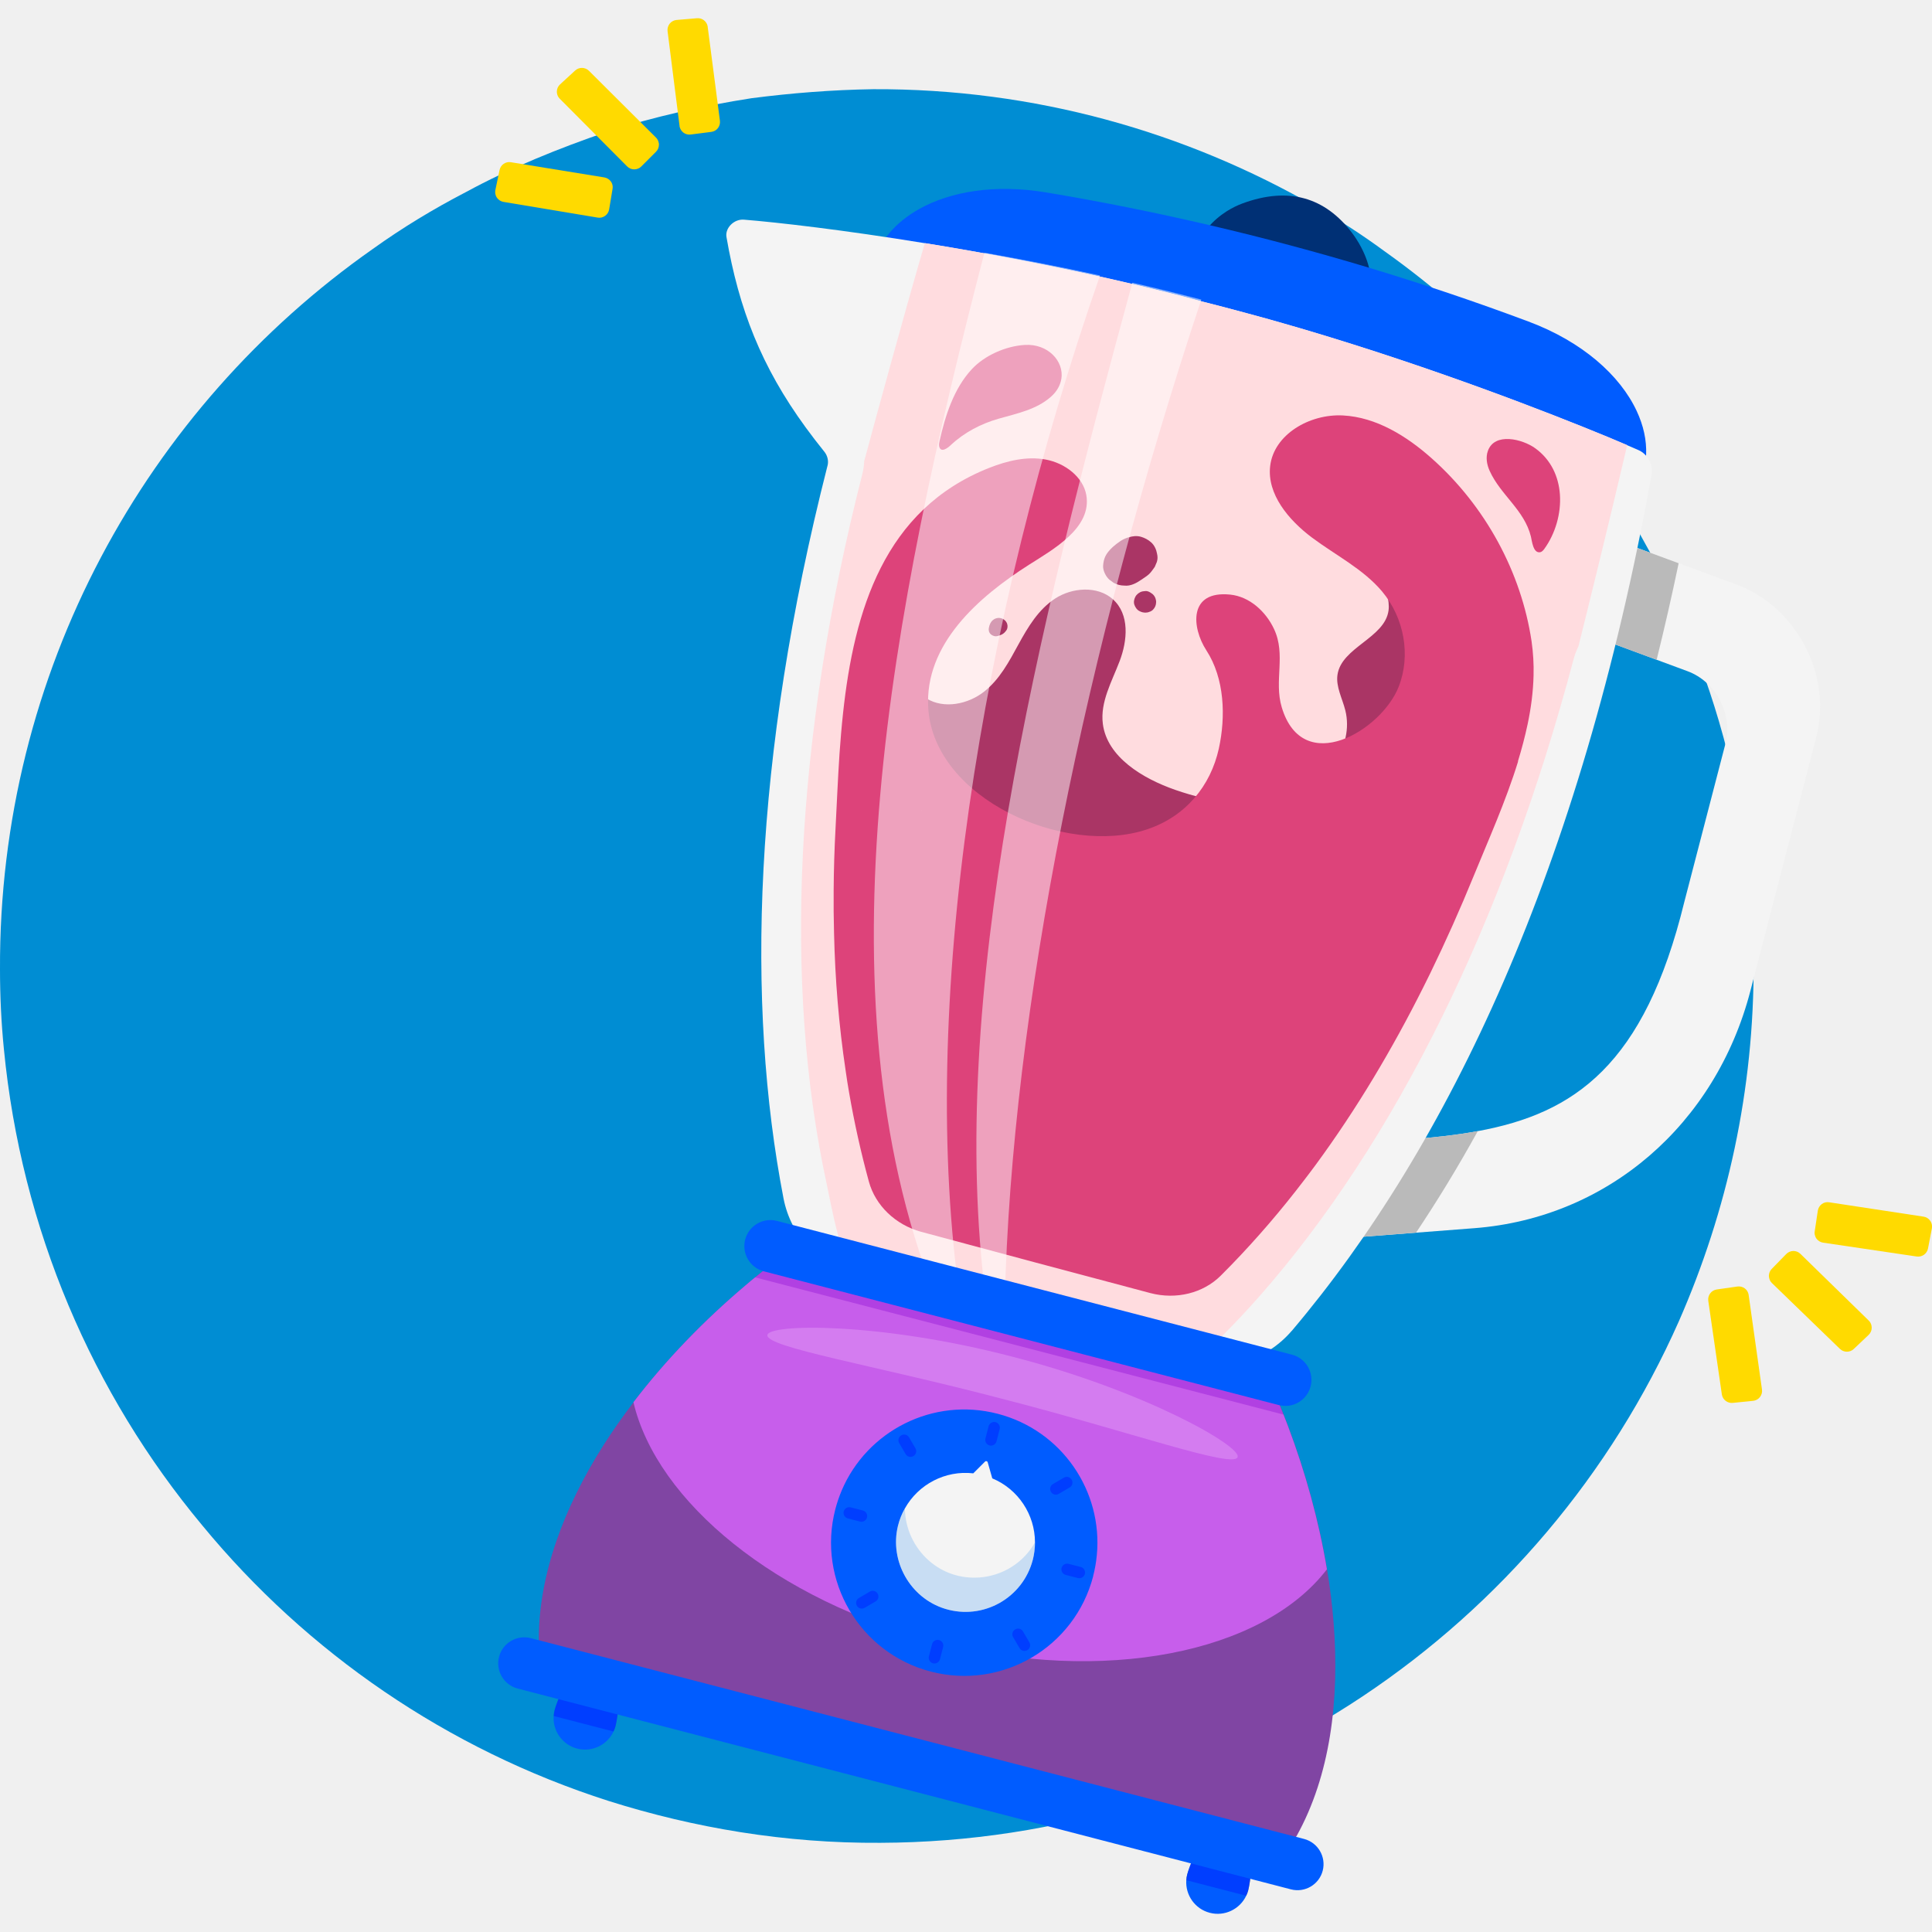
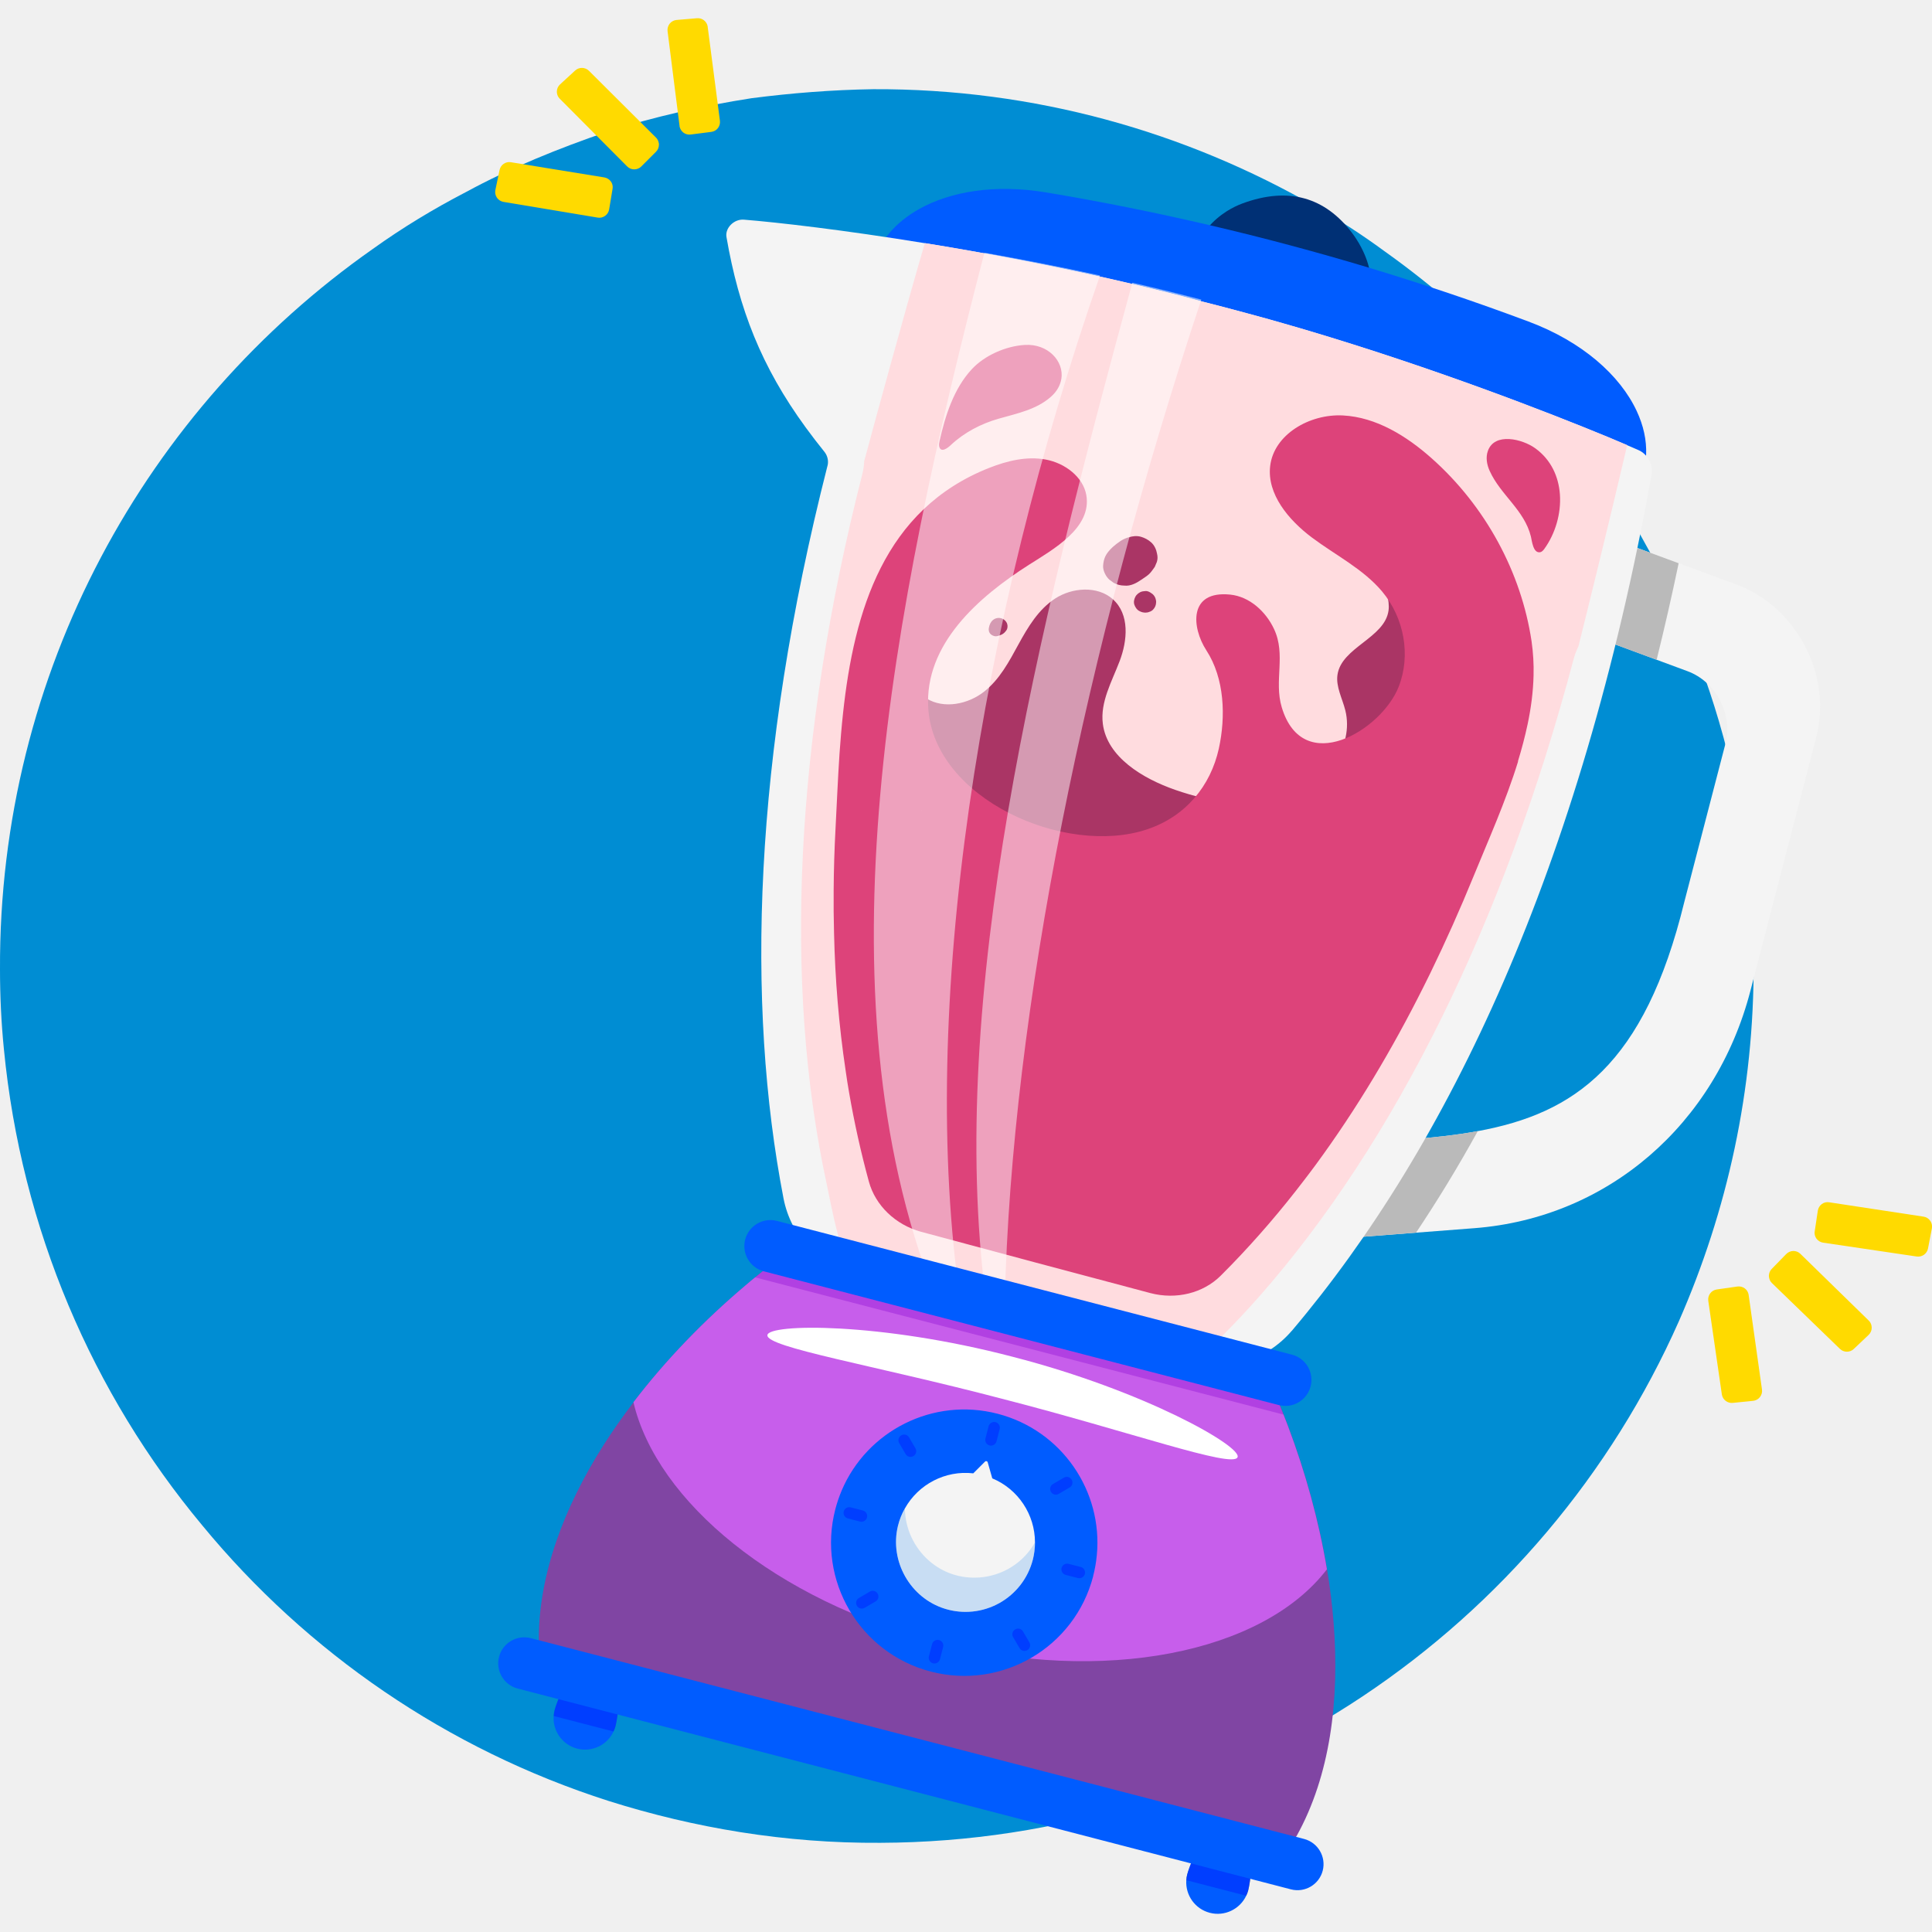
<svg xmlns="http://www.w3.org/2000/svg" viewBox="0 0 300 300">
  <defs>
-     <style>
-       .cls-1 {
-         fill: #61a9f2;
-         opacity: .3;
-       }
- 
-       .cls-2 {
-         fill: #dd437a;
-       }
- 
-       .cls-3 {
-         fill: #bababa;
-       }
- 
-       .cls-4, .cls-5, .cls-6 {
-         fill: #fff;
-       }
- 
-       .cls-7 {
-         fill: #ffdcdf;
-       }
- 
-       .cls-5, .cls-6, .cls-8 {
-         opacity: .5;
-       }
- 
-       .cls-9 {
-         fill: #8045a3;
-       }
- 
-       .cls-10 {
-         fill: #005cff;
-       }
- 
-       .cls-11 {
-         fill: #008dd3;
-       }
- 
-       .cls-12 {
-         isolation: isolate;
-       }
- 
-       .cls-13 {
-         fill: #c75eeb;
-       }
- 
-       .cls-14 {
-         fill: #003075;
-       }
- 
-       .cls-15 {
-         fill: #aa3565;
-       }
- 
-       .cls-6, .cls-8 {
-         mix-blend-mode: soft-light;
-       }
- 
-       .cls-16 {
-         fill: #f4f4f4;
-       }
- 
-       .cls-17 {
-         fill: #ffda00;
-         fill-rule: evenodd;
-       }
-     </style>
+     <style>.cls-5,.cls-6{fill:#fff}.cls-5,.cls-6,.cls-8{opacity:.5}.cls-10{fill:#005cff}.cls-15{fill:#aa3565}.cls-6,.cls-8{mix-blend-mode:soft-light}.cls-16{fill:#f4f4f4}</style>
  </defs>
-   <g class="cls-12">
+   <g style="isolation:isolate">
    <g id="Camada_1" data-name="Camada 1">
-       <g id="Camada_10" data-name="Camada 10">
-         <path class="cls-11" d="M272.3,149.45c.1,19.8-4.1,38.6-11.6,55.7-21.1,47.6-68.6,80.8-124,81-14.7.1-28.9-2.3-42.2-6.5-25-8-46.8-23-63.1-42.8C14.4,216.45,3.3,190.85.6,162.85.2,158.85,0,154.65,0,150.55-.2,104.35,22.7,63.35,57.9,38.65c4.6-3.3,9.4-6.2,14.4-8.8,7-3.8,14.4-6.8,22-9.4,7.2-2.3,14.7-4,22.4-5.2,6.2-.8,12.5-1.3,18.9-1.4,25-.1,48.5,6.6,68.8,18.3,3.7,2.1,7.1,4.3,10.5,6.8,16.2,11.5,29.8,26.5,39.7,43.9,1.1,2,2.2,3.9,3.2,6,.8,1.8,1.7,3.5,2.5,5.3,2.6,5.8,4.8,11.7,6.6,17.8,2,6.8,3.5,13.9,4.3,21h0c.7,5.4,1.1,10.9,1.1,16.5Z" />
-       </g>
-       <g>
-         <g>
-           <path class="cls-17" d="M109.89,4.17l1.9,14.58c.05.41-.06.82-.31,1.14-.25.33-.62.54-1.03.59l-3.21.41c-.41.05-.82-.06-1.14-.31-.3-.24-.51-.58-.58-.96,0-.02,0-.05,0-.07l-1.86-14.71c-.05-.42.07-.84.33-1.17.27-.33.65-.53,1.07-.57l3.17-.27c.8-.07,1.52.49,1.66,1.28,0,.02,0,.04,0,.06Z" />
-           <path class="cls-17" d="M102.3,22.2c.02.09.02.17.02.26,0,.41-.16.81-.45,1.1l-2.29,2.29c-.29.29-.68.45-1.1.45-.41,0-.81-.16-1.1-.46l-10.46-10.51c-.23-.23-.38-.52-.43-.83-.02-.1-.02-.2-.02-.3,0-.42.19-.82.5-1.1l2.34-2.15c.61-.56,1.55-.54,2.14.04l10.41,10.37c.23.23.38.52.43.83Z" />
-           <path class="cls-17" d="M95.12,28.8c.03.17.03.34,0,.51l-.53,3.2c-.07.41-.29.77-.63,1.01-.33.24-.75.34-1.15.27l-14.63-2.44c-.41-.07-.78-.3-1.02-.65-.13-.19-.21-.39-.25-.61-.03-.19-.03-.39.01-.58l.65-3.11c.17-.81.95-1.35,1.76-1.21l14.51,2.36c.41.07.77.29,1.01.62.14.19.23.41.27.64Z" />
-         </g>
-         <g>
-           <path class="cls-17" d="M267.37,216.54l-2.11-14.55c-.06-.41.05-.82.29-1.15.25-.33.61-.55,1.02-.61l3.21-.46c.41-.06.82.05,1.15.29.31.23.52.57.59.95,0,.02,0,.05.01.07l2.07,14.69c.06.42-.06.84-.32,1.17-.26.33-.64.54-1.06.58l-3.16.32c-.8.08-1.53-.47-1.68-1.25,0-.02,0-.04-.01-.06Z" />
-           <path class="cls-17" d="M274.7,198.4c-.02-.09-.03-.17-.03-.26,0-.41.15-.81.44-1.1l2.26-2.32c.29-.29.68-.46,1.09-.47.41,0,.81.15,1.1.44l10.61,10.36c.23.22.38.51.44.82.02.1.03.2.03.3,0,.42-.18.82-.48,1.11l-2.31,2.19c-.6.57-1.55.56-2.14-.01l-10.56-10.22c-.23-.22-.39-.51-.44-.83Z" />
-           <path class="cls-17" d="M281.79,191.7c-.03-.17-.04-.34,0-.51l.48-3.2c.06-.41.28-.77.61-1.02.33-.25.75-.35,1.15-.28l14.66,2.23c.42.06.79.29,1.03.64.13.18.22.39.26.61.04.19.04.39,0,.58l-.6,3.12c-.16.81-.93,1.36-1.75,1.24l-14.54-2.15c-.41-.06-.77-.28-1.02-.61-.14-.19-.23-.41-.28-.64Z" />
-         </g>
-         <g>
-           <path class="cls-14" d="M212.13,47.81c-7.96-5.62-17.14-8.07-26.8-7.17.05-.53.14-1.03.26-1.51.75-2.89,2.82-5.01,4.92-6.34.83-.52,1.66-.92,2.42-1.2,7.22-2.66,12.83-.91,16.99,4.54.47.62.97,1.38,1.42,2.23,1.37,2.59,2.31,6.08.79,9.45Z" />
-           <path class="cls-10" d="M253.48,76.88c-37.13-17.05-77.65-27.89-118.25-31.63-.14-1.46-.02-2.88.32-4.2.92-3.53,3.46-6.51,7.15-8.58,4.91-2.76,11.83-3.9,19.68-2.6,8.54,1.42,17.06,3.13,25.51,5.11,8.29,1.93,16.53,4.14,24.69,6.59,8.34,2.52,16.59,5.3,24.74,8.35,8.37,3.12,14.24,8.36,16.82,13.89,2.11,4.5,2.03,9.18-.67,13.07Z" />
-         </g>
-         <g>
-           <path class="cls-16" d="M282.02,114.49l-10.21,39.34c-5.41,20.83-22.22,35.29-42.86,36.88l-9.07.7-10.57.81,3.82-14.85,5.55-.43c3.81-.29,7.4-.67,10.79-1.3,15-2.75,25.88-10.24,32.07-35.59l6.38-24.55c1.19-4.58-1.44-9.64-5.89-11.28l-4.78-1.77-12.7-4.69,7.37-13.53,8.75,3.23,8.97,3.31c9.34,3.45,14.89,14.07,12.38,23.72Z" />
-           <path class="cls-3" d="M218.68,176.94c3.81-.29,7.4-.67,10.79-1.3-3.08,5.58-6.28,10.83-9.59,15.77l-10.57.81,3.82-14.85,5.55-.43Z" />
-           <path class="cls-3" d="M257.24,102.45l-12.7-4.69,7.37-13.53,8.75,3.23c-1.07,5.13-2.21,10.12-3.42,14.99Z" />
-         </g>
-         <path class="cls-16" d="M200.59,206.64c-3.82,4.47-9.8,6.4-15.42,4.95l-52.48-13.63c-5.59-1.45-9.88-6.04-11.02-11.84-5.85-30.24-4.72-68.47,6.8-113.71l.02-.06c.02-.09.04-.19.06-.29.09-.68-.11-1.37-.54-1.91-1.02-1.27-1.99-2.52-2.89-3.76-6.92-9.48-10.38-18.43-12.31-29.56-.26-1.43,1.19-2.86,2.73-2.72,5.19.42,15.42,1.59,28.06,3.65,1.04.16,2.1.34,3.17.52,10.56,1.78,22.57,4.15,34.59,7.16.81.2,1.62.41,2.44.62.41.11.82.21,1.23.33.41.11.82.22,1.23.33l.43.11c1.14.29,2.28.58,3.42.88,2.32.61,4.63,1.24,6.92,1.87.11.04.21.06.31.09.66.19,1.31.37,1.97.56.38.11.76.21,1.14.33.38.11.75.22,1.14.33.38.11.75.22,1.13.33,19.87,5.9,37.54,12.76,46.96,16.65,1.11.46,2.11.89,2.98,1.26.67.28,1.25.54,1.76.76,1.42.61,2.31,2.27,2.04,3.81-11.03,61.14-31.57,104.26-55.86,132.94Z" />
-         <path class="cls-7" d="M245.08,100.41h0c-.31.63-.56,1.29-.74,1.97-10.78,40.71-27.67,74.95-48.85,98.99-1.22,1.39-6.57,7.35-10.32,10.21-1.38,1.04-51.87-13.47-51.87-13.47-2.47-.64-4.37-11.69-4.91-14.16-6.81-31.31-4.91-69.44,5.49-110.25.18-.68.28-1.38.31-2.08,1.55-5.77,6.18-22.8,9.42-33.87,1.04.16,2.1.34,3.17.52,10.56,1.78,22.57,4.15,34.59,7.16.81.2,1.62.41,2.44.62.41.11.82.21,1.23.33.41.11.82.22,1.23.33l.43.11c1.14.29,2.28.58,3.42.88,2.32.61,4.63,1.24,6.92,1.87.11.04.21.06.31.09.66.19,1.31.37,1.97.56.38.11.76.21,1.14.33.38.11.75.22,1.14.33.38.11.75.22,1.13.33,19.87,5.9,37.54,12.76,46.96,16.65,1.11.46,2.11.89,2.98,1.26-2.58,11.09-6.25,25.97-7.58,31.28Z" />
-         <path class="cls-15" d="M143.86,108.45c2.73,1.69,6.46.89,8.91-1.02,2.45-1.91,3.92-4.7,5.38-7.38,1.47-2.68,3.09-5.42,5.71-7.12,2.62-1.7,6.53-2.01,8.92.1,2.67,2.36,2.29,6.44,1.08,9.62-1.21,3.19-3.05,6.36-2.61,9.76.66,5.13,6.14,8.47,11.27,10.25,5.75,1.99,12.17,3.01,17.8,1.02,5.63-1.99,9.98-7.73,8.58-13.38-.46-1.84-1.48-3.65-1.22-5.5.6-4.29,7.35-5.71,7.93-10,.44-3.25-2.9-7.13-.56-9.49,1.07-1.08,2.95-1.13,4.39-.47,1.44.66,2.5,1.89,3.39,3.16,3.63,5.2,5.01,11.6,4.57,17.73-.44,6.13-2.61,12.01-5.57,17.41-2.54,4.63-5.78,9.05-10.33,11.96-4.98,3.19-11.14,4.31-17.17,4.92-13.16,1.33-27.14.36-38.86-5.89-11.72-6.25-20.55-18.7-19.1-31.21.24-2.05.9-4.28,2.77-5.29,3.31-1.78,4.31,1.17,3.71,3.33-.73,2.64-2.33,5.41,1.01,7.48Z" />
-         <path class="cls-2" d="M235.73,118.23c-1.92,6.23-4.66,12.31-6.93,17.87-2.05,5.03-4.28,10.02-6.68,14.96-.37.74-.73,1.47-1.1,2.22-4.81,9.6-10.34,18.91-16.71,27.58-.58.78-1.15,1.55-1.74,2.31-3.53,4.64-7.33,9.08-11.4,13.28-.53.55-1.08,1.1-1.62,1.64-2.73,2.72-6.92,3.75-10.92,2.7-9.23-2.44-26.22-6.98-35.61-9.52-3.99-1.09-7.09-4.09-8.1-7.79-1.25-4.57-2.27-9.18-3.07-13.81-.2-1.14-.38-2.29-.54-3.43-1.06-7.08-1.64-14.21-1.8-21.34-.06-2.23-.08-4.46-.06-6.68.02-3.2.12-6.39.29-9.57.2-3.7.35-7.62.62-11.63.15-2.08.32-4.19.55-6.3,1.71-15.84,6.35-31.65,22.75-38.09,2.75-1.08,5.77-1.82,8.73-1.27,2.96.55,5.79,2.68,6.29,5.51.9,5.11-5.17,8.45-8.89,10.82-7.85,5-16.29,12.35-15.65,22.3.9,14.06,21.26,23.05,33.98,18.79,5.98-1.99,9.86-6.74,11.14-12.54,1.09-4.98.9-10.89-1.94-15.26-2.29-3.54-2.8-9.32,3.71-8.65,3.03.31,5.54,2.66,6.79,5.32,1.91,4.02-.03,8.04,1.21,12.18,3.27,10.91,15.48,3.63,18.16-3.2,1.9-4.84.88-10.66-2.58-14.79-2.92-3.48-7.2-5.61-10.88-8.36-3.67-2.75-7.01-6.77-6.5-11.11.57-4.89,6.1-8.13,11.3-7.86,5.19.27,9.91,3.22,13.76,6.64,8.4,7.46,13.93,17.73,15.53,28.42.25,1.76.36,3.54.31,5.33-.06,2.51-.39,5.03-.92,7.55-.41,1.93-.92,3.86-1.51,5.78Z" />
-         <path class="cls-2" d="M242.22,76.75c-.2-2.74-1.37-5.36-3.81-7.13-2-1.46-6.36-2.53-7.38.42-.35.99-.16,2.11.29,3.09,1.7,3.75,5.38,6.05,6.4,10.19.16.64.33,2.61,1.42,2.43.3-.05.5-.3.67-.53,1.69-2.34,2.63-5.48,2.41-8.47Z" />
-         <path class="cls-2" d="M164.81,58.83c.43-2.75-2.09-5.48-5.66-5.27-2.99.17-6.29,1.65-8.25,3.77-2.81,3.03-4.13,7.25-5.01,11.17-.06.26-.11.53-.06.8.25,1.11,1.35.25,1.8-.18,2.07-1.95,4.69-3.33,7.49-4.12,2.86-.81,5.86-1.42,8.09-3.41.94-.84,1.44-1.8,1.59-2.75Z" />
-         <path class="cls-15" d="M179.67,86c-.11-.65-.41-1.34-.94-1.8-.44-.39-.96-.67-1.53-.84-.67-.2-1.34-.12-1.97.09.02,0,.04-.02.07-.03-1,.27-1.73.85-2.48,1.49-.28.24-.5.49-.73.77-.54.67-.75,1.35-.8,2.21-.04.69.43,1.65.97,2.12.22.16.44.33.67.49.51.28,1.07.43,1.65.43.97.12,1.91-.4,2.66-.92.38-.27.81-.52,1.15-.83.37-.33.62-.76.92-1.15.11-.26.22-.52.33-.78.13-.42.13-.83.03-1.25Z" />
-         <path class="cls-15" d="M179.53,93.5c0-.18-.04-.36-.09-.53-.08-.27-.23-.5-.44-.7-.06-.05-.13-.09-.19-.14-.28-.2-.58-.38-.95-.35-.16.02-.33.02-.49.06-.45.11-.86.43-1.07.82-.2.37-.3.85-.15,1.26.14.39.41.8.81.98.14.07.28.14.43.17.14.04.31.05.46.06.23,0,.44-.04.64-.13.21-.06.39-.17.55-.33.32-.33.48-.72.48-1.17Z" />
-         <path class="cls-15" d="M156.4,96.88c-.1-.27-.25-.49-.49-.66-.55-.4-1.26-.34-1.75.08-.37.32-.52.74-.61,1.2-.07.36.01.72.3.99.27.25.7.38,1.06.27.22-.07.44-.13.64-.23.33-.16.53-.39.73-.67.18-.24.22-.7.11-.98Z" />
-         <path class="cls-6" d="M143.06,125.84s-.07.06-.02.08c.05.01.07-.06.02-.08Z" />
-         <path class="cls-5" d="M149.15,202.26c-6.41-1.81-4.07-1.34-4.07-1.34-18.27-46.88-6.71-105.99,7.78-161.68,5.7,1.01,11.76,2.19,17.95,3.54-18.61,53.35-28.37,113.76-21.66,159.48Z" />
-         <path class="cls-6" d="M151.19,201.36c.01.15.03.29.05.45-.04-.05-.26-.31-.05-.45Z" />
-         <path class="cls-5" d="M153.07,201.6c-6.05-46.68,7.77-102.88,22.76-157.7,1.96.44,3.93.92,5.91,1.4,1.6.4,3.2.81,4.8,1.22-18.03,54.23-29.45,110.37-30.52,155.53-1.99-.59-2.71-.6-2.94-.45Z" />
-         <g>
-           <g>
-             <path class="cls-10" d="M193.83,293.51c-.08.3-.19.59-.32.86-.98,2.08-3.34,3.25-5.65,2.65-2.32-.6-3.81-2.77-3.65-5.06.01-.3.06-.61.14-.91.29-1.12,1.43-3.91,2.85-6.66,1.87-3.64,4.22-7.22,5.71-6.83,1.49.39,1.8,4.66,1.66,8.74-.1,3.09-.46,6.09-.75,7.21Z" />
-             <path class="cls-10" d="M95.59,268.01c-.08.3-.19.59-.32.86-.98,2.08-3.33,3.25-5.65,2.65-2.32-.6-3.81-2.77-3.65-5.06.01-.3.06-.61.14-.91.29-1.12,1.43-3.91,2.85-6.66,1.87-3.64,4.22-7.22,5.71-6.83,1.49.39,1.8,4.66,1.66,8.74-.1,3.09-.46,6.09-.75,7.21Z" />
-             <path class="cls-8" d="M96.34,260.8c-.1,3.09-.46,6.09-.75,7.21-.08.3-.19.59-.32.86l-9.29-2.41c.01-.3.06-.61.14-.91.29-1.12,1.43-3.91,2.85-6.66l7.37,1.91Z" />
-             <path class="cls-8" d="M193.83,293.51c-.08.3-.19.59-.32.86l-9.29-2.41c.01-.3.06-.61.14-.91.29-1.12,1.43-3.91,2.85-6.66l7.37,1.91c-.1,3.09-.46,6.09-.75,7.21Z" />
-           </g>
-           <path class="cls-9" d="M201.35,285.06c-1.25,2.26-3.89,3.37-6.39,2.72l-107.04-27.79c-2.5-.65-4.26-2.9-4.26-5.48.02-10.05,3.9-20.42,10.08-30.15,1.43-2.24,2.98-4.45,4.63-6.61,5.03-6.59,11.02-12.76,17.43-18.17,1.53-1.3,3.08-2.55,4.66-3.76l77.31,20.07c.79,1.82,1.54,3.67,2.24,5.55,2.71,7.18,4.8,14.73,6.05,22.24.46,2.73.79,5.44,1.01,8.14.99,12.24-.56,23.95-5.72,33.25Z" />
-           <path class="cls-13" d="M206.05,243.67c-9.9,12.96-34.58,18.05-60.63,11.29-24.9-6.46-43.42-21.78-47.06-37.22,5.03-6.59,11.02-12.76,17.43-18.17.48-.42.97-.82,1.46-1.22,1.05-.87,2.12-1.71,3.19-2.54l77.31,20.07c.54,1.25,1.06,2.51,1.55,3.77.24.59.46,1.18.69,1.78,2.71,7.18,4.8,14.73,6.05,22.24Z" />
-           <path class="cls-10" d="M200.46,293.38l-120.07-31.18c-2.16-.56-3.46-2.77-2.9-4.93h0c.56-2.16,2.77-3.46,4.93-2.9l120.07,31.18c2.16.56,3.46,2.77,2.9,4.93h0c-.56,2.16-2.77,3.46-4.93,2.9Z" />
-           <path class="cls-8" d="M199.31,219.66l-82.06-21.31c1.05-.87,2.12-1.71,3.19-2.54l77.31,20.07c.54,1.25,1.06,2.51,1.55,3.77Z" />
-           <path class="cls-10" d="M198.58,218.18l-79.97-20.77c-2.16-.56-3.46-2.77-2.9-4.93h0c.56-2.16,2.77-3.46,4.93-2.9l79.97,20.77c2.16.56,3.46,2.77,2.9,4.93h0c-.56,2.16-2.77,3.46-4.93,2.9Z" />
-           <g>
-             <path class="cls-10" d="M169.75,244.75c-2.87,11.05-14.16,17.69-25.22,14.81-11.05-2.87-17.69-14.16-14.82-25.21.26-1,.59-1.96.98-2.89,3.93-9.28,14.18-14.54,24.23-11.93,9.98,2.59,16.36,12.04,15.39,21.98-.1,1.07-.29,2.15-.57,3.23Z" />
-             <g>
-               <path class="cls-16" d="M160.37,242.21c-1.54,5.93-7.71,9.42-13.63,7.6-5.39-1.66-8.64-7.38-7.31-12.86.24-.99.61-1.91,1.09-2.74,2.09-3.73,6.27-5.93,10.61-5.43l1.83-1.83c.13-.13.36-.07.41.11l.71,2.5c4.04,1.68,6.63,5.64,6.63,9.93,0,.9-.11,1.83-.34,2.74Z" />
-               <path class="cls-1" d="M160.37,242.21c-1.54,5.93-7.71,9.42-13.63,7.6-5.39-1.66-8.64-7.38-7.31-12.86.24-.99.61-1.91,1.09-2.74,0,.04,0,.07,0,.11.02,1.51.37,3,1,4.36,1.27,2.76,3.68,4.94,6.6,5.83,3.43,1.05,7.22.32,10.01-1.95,1.06-.86,1.94-1.91,2.59-3.09,0,.9-.11,1.83-.34,2.74Z" />
-             </g>
-             <path class="cls-8" d="M153.66,224.45h0c-.47-.12-.76-.61-.64-1.08l.49-1.9c.12-.47.61-.76,1.08-.64h0c.47.12.76.61.64,1.08l-.49,1.9c-.12.47-.61.76-1.08.64Z" />
-             <path class="cls-8" d="M163.19,231.65h0c-.25-.42-.11-.97.32-1.21l1.69-.99c.42-.25.97-.11,1.21.32h0c.25.42.11.97-.32,1.21l-1.69.99c-.42.25-.97.11-1.21-.32Z" />
-             <path class="cls-8" d="M164.84,243.47h0c.12-.47.61-.76,1.08-.64l1.9.49c.47.12.76.61.64,1.08h0c-.12.47-.61.76-1.08.64l-1.9-.49c-.47-.12-.76-.61-.64-1.08Z" />
-             <path class="cls-8" d="M157.64,253.01h0c.42-.25.97-.11,1.21.32l.99,1.69c.25.42.11.97-.32,1.21h0c-.42.25-.97.11-1.21-.32l-.99-1.69c-.25-.42-.11-.97.32-1.21Z" />
-             <path class="cls-8" d="M145.81,254.66h0c.47.12.76.61.64,1.08l-.49,1.9c-.12.47-.61.76-1.08.64h0c-.47-.12-.76-.61-.64-1.08l.49-1.9c.12-.47.61-.76,1.08-.64Z" />
-             <path class="cls-8" d="M136.28,247.46h0c.25.42.11.97-.32,1.21l-1.69.99c-.42.25-.97.11-1.21-.32h0c-.25-.42-.11-.97.32-1.21l1.69-.99c.42-.25.97-.11,1.21.32Z" />
-             <path class="cls-8" d="M134.63,235.63h0c-.12.47-.61.76-1.08.64l-1.9-.49c-.47-.12-.76-.61-.64-1.08h0c.12-.47.61-.76,1.08-.64l1.9.49c.47.12.76.61.64,1.08Z" />
-             <path class="cls-8" d="M141.83,226.1h0c-.42.25-.97.11-1.21-.32l-.99-1.69c-.25-.42-.11-.97.32-1.21h0c.42-.25.97-.11,1.21.32l.99,1.69c.25.42.11.97-.32,1.21Z" />
-           </g>
-           <g class="cls-8">
-             <path class="cls-4" d="M192.16,226.29c-.79,1.73-16.67-3.98-36.6-9.1-19.9-5.22-36.55-7.96-36.4-9.86.1-1.81,17.52-2.04,38.09,3.35,20.59,5.3,35.7,13.98,34.91,15.6Z" />
-           </g>
-         </g>
-       </g>
+       <path id="Camada_10" fill="#008dd3" d="M272.3 149.45c.1 19.8-4.1 38.6-11.6 55.7-21.1 47.6-68.6 80.8-124 81-14.7.1-28.9-2.3-42.2-6.5-25-8-46.8-23-63.1-42.8-17-20.4-28.1-46-30.8-74-.4-4-.6-8.2-.6-12.3-.2-46.2 22.7-87.2 57.9-111.9 4.6-3.3 9.4-6.2 14.4-8.8 7-3.8 14.4-6.8 22-9.4 7.2-2.3 14.7-4 22.4-5.2 6.2-.8 12.5-1.3 18.9-1.4 25-.1 48.5 6.6 68.8 18.3 3.7 2.1 7.1 4.3 10.5 6.8 16.2 11.5 29.8 26.5 39.7 43.9 1.1 2 2.2 3.9 3.2 6 .8 1.8 1.7 3.5 2.5 5.3 2.6 5.8 4.8 11.7 6.6 17.8 2 6.8 3.5 13.9 4.3 21 .7 5.4 1.1 10.9 1.1 16.5z" data-name="Camada 10" />
+       <path fill="#ffda00" fill-rule="evenodd" d="M109.89 4.17l1.9 14.58c.05.41-.06.82-.31 1.14-.25.33-.62.54-1.03.59l-3.21.41c-.41.05-.82-.06-1.14-.31-.3-.24-.51-.58-.58-.96v-.07l-1.86-14.71c-.05-.42.07-.84.33-1.17.27-.33.65-.53 1.07-.57l3.17-.27c.8-.07 1.52.49 1.66 1.28v.06zM102.3 22.2c.02.09.02.17.02.26 0 .41-.16.81-.45 1.1l-2.29 2.29c-.29.29-.68.45-1.1.45-.41 0-.81-.16-1.1-.46L86.92 15.33c-.23-.23-.38-.52-.43-.83-.02-.1-.02-.2-.02-.3 0-.42.19-.82.5-1.1l2.34-2.15c.61-.56 1.55-.54 2.14.04l10.41 10.37c.23.23.38.52.43.83zm-7.18 6.6c.03.17.03.34 0 .51l-.53 3.2c-.07.41-.29.77-.63 1.01-.33.24-.75.34-1.15.27l-14.63-2.44a1.55 1.55 0 01-1.26-1.84l.65-3.11c.17-.81.95-1.35 1.76-1.21l14.51 2.36c.41.07.77.29 1.01.62.14.19.23.41.27.64zm172.25 187.74l-2.11-14.55c-.06-.41.05-.82.29-1.15.25-.33.61-.55 1.02-.61l3.21-.46c.41-.06.82.05 1.15.29.31.23.52.57.59.95 0 .02 0 .05.01.07l2.07 14.69c.06.42-.06.84-.32 1.17-.26.33-.64.54-1.06.58l-3.16.32c-.8.08-1.53-.47-1.68-1.25 0-.02 0-.04-.01-.06zm7.33-18.14c-.02-.09-.03-.17-.03-.26 0-.41.15-.81.44-1.1l2.26-2.32c.29-.29.68-.46 1.09-.47.41 0 .81.15 1.1.44l10.61 10.36c.23.22.38.51.44.82.02.1.03.2.03.3 0 .42-.18.82-.48 1.11l-2.31 2.19c-.6.57-1.55.56-2.14-.01l-10.56-10.22c-.23-.22-.39-.51-.44-.83zm7.09-6.7c-.03-.17-.04-.34 0-.51l.48-3.2c.06-.41.28-.77.61-1.02.33-.25.75-.35 1.15-.28l14.66 2.23c.42.06.79.29 1.03.64.13.18.22.39.26.61.04.19.04.39 0 .58l-.6 3.12c-.16.81-.93 1.36-1.75 1.24l-14.54-2.15a1.56 1.56 0 01-1.02-.61 1.67 1.67 0 01-.28-.64z" />
+       <path fill="#003075" d="M212.13 47.81c-7.96-5.62-17.14-8.07-26.8-7.17.05-.53.14-1.03.26-1.51.75-2.89 2.82-5.01 4.92-6.34.83-.52 1.66-.92 2.42-1.2 7.22-2.66 12.83-.91 16.99 4.54.47.62.97 1.38 1.42 2.23 1.37 2.59 2.31 6.08.79 9.45z" />
+       <path d="M253.48 76.88c-37.13-17.05-77.65-27.89-118.25-31.63-.14-1.46-.02-2.88.32-4.2.92-3.53 3.46-6.51 7.15-8.58 4.91-2.76 11.83-3.9 19.68-2.6 8.54 1.42 17.06 3.13 25.51 5.11 8.29 1.93 16.53 4.14 24.69 6.59 8.34 2.52 16.59 5.3 24.74 8.35 8.37 3.12 14.24 8.36 16.82 13.89 2.11 4.5 2.03 9.18-.67 13.07z" class="cls-10" />
+       <path d="M282.02 114.49l-10.21 39.34c-5.41 20.83-22.22 35.29-42.86 36.88l-9.07.7-10.57.81 3.82-14.85 5.55-.43c3.81-.29 7.4-.67 10.79-1.3 15-2.75 25.88-10.24 32.07-35.59l6.38-24.55c1.19-4.58-1.44-9.64-5.89-11.28l-4.78-1.77-12.7-4.69 7.37-13.53 8.75 3.23 8.97 3.31c9.34 3.45 14.89 14.07 12.38 23.72z" class="cls-16" />
+       <path fill="#bababa" d="M218.68 176.94c3.81-.29 7.4-.67 10.79-1.3-3.08 5.58-6.28 10.83-9.59 15.77l-10.57.81 3.82-14.85 5.55-.43zm38.56-74.49l-12.7-4.69 7.37-13.53 8.75 3.23c-1.07 5.13-2.21 10.12-3.42 14.99z" />
+       <path d="M200.59 206.64c-3.82 4.47-9.8 6.4-15.42 4.95l-52.48-13.63c-5.59-1.45-9.88-6.04-11.02-11.84-5.85-30.24-4.72-68.47 6.8-113.71l.02-.06c.02-.09.04-.19.06-.29a2.54 2.54 0 00-.54-1.91 97.526 97.526 0 01-2.89-3.76c-6.92-9.48-10.38-18.43-12.31-29.56-.26-1.43 1.19-2.86 2.73-2.72 5.19.42 15.42 1.59 28.06 3.65 1.04.16 2.1.34 3.17.52 10.56 1.78 22.57 4.15 34.59 7.16.81.2 1.62.41 2.44.62.41.11.82.21 1.23.33l1.23.33.43.11c1.14.29 2.28.58 3.42.88 2.32.61 4.63 1.24 6.92 1.87.11.04.21.06.31.09.66.19 1.31.37 1.97.56.38.11.76.21 1.14.33.38.11.75.22 1.14.33l1.13.33c19.87 5.9 37.54 12.76 46.96 16.65 1.11.46 2.11.89 2.98 1.26.67.28 1.25.54 1.76.76 1.42.61 2.31 2.27 2.04 3.81-11.03 61.14-31.57 104.26-55.86 132.94z" class="cls-16" />
+       <path fill="#ffdcdf" d="M245.08 100.41c-.31.63-.56 1.29-.74 1.97-10.78 40.71-27.67 74.95-48.85 98.99-1.22 1.39-6.57 7.35-10.32 10.21-1.38 1.04-51.87-13.47-51.87-13.47-2.47-.64-4.37-11.69-4.91-14.16-6.81-31.31-4.91-69.44 5.49-110.25.18-.68.28-1.38.31-2.08 1.55-5.77 6.18-22.8 9.42-33.87 1.04.16 2.1.34 3.17.52 10.56 1.78 22.57 4.15 34.59 7.16.81.2 1.62.41 2.44.62.41.11.82.21 1.23.33l1.23.33.43.11c1.14.29 2.28.58 3.42.88 2.32.61 4.63 1.24 6.92 1.87.11.04.21.06.31.09.66.19 1.31.37 1.97.56.38.11.76.21 1.14.33.38.11.75.22 1.14.33l1.13.33c19.87 5.9 37.54 12.76 46.96 16.65 1.11.46 2.11.89 2.98 1.26-2.58 11.09-6.25 25.97-7.58 31.28z" />
+       <path d="M143.86 108.45c2.73 1.69 6.46.89 8.91-1.02 2.45-1.91 3.92-4.7 5.38-7.38 1.47-2.68 3.09-5.42 5.71-7.12 2.62-1.7 6.53-2.01 8.92.1 2.67 2.36 2.29 6.44 1.08 9.62-1.21 3.19-3.05 6.36-2.61 9.76.66 5.13 6.14 8.47 11.27 10.25 5.75 1.99 12.17 3.01 17.8 1.02 5.63-1.99 9.98-7.73 8.58-13.38-.46-1.84-1.48-3.65-1.22-5.5.6-4.29 7.35-5.71 7.93-10 .44-3.25-2.9-7.13-.56-9.49 1.07-1.08 2.95-1.13 4.39-.47 1.44.66 2.5 1.89 3.39 3.16 3.63 5.2 5.01 11.6 4.57 17.73-.44 6.13-2.61 12.01-5.57 17.41-2.54 4.63-5.78 9.05-10.33 11.96-4.98 3.19-11.14 4.31-17.17 4.92-13.16 1.33-27.14.36-38.86-5.89-11.72-6.25-20.55-18.7-19.1-31.21.24-2.05.9-4.28 2.77-5.29 3.31-1.78 4.31 1.17 3.71 3.33-.73 2.64-2.33 5.41 1.01 7.48z" class="cls-15" />
+       <path fill="#dd437a" d="M235.73 118.23c-1.92 6.23-4.66 12.31-6.93 17.87a251.2 251.2 0 01-6.68 14.96c-.37.74-.73 1.47-1.1 2.22-4.81 9.6-10.34 18.91-16.71 27.58-.58.78-1.15 1.55-1.74 2.31-3.53 4.64-7.33 9.08-11.4 13.28-.53.55-1.08 1.1-1.62 1.64-2.73 2.72-6.92 3.75-10.92 2.7-9.23-2.44-26.22-6.98-35.61-9.52-3.99-1.09-7.09-4.09-8.1-7.79-1.25-4.57-2.27-9.18-3.07-13.81-.2-1.14-.38-2.29-.54-3.43-1.06-7.08-1.64-14.21-1.8-21.34-.06-2.23-.08-4.46-.06-6.68.02-3.2.12-6.39.29-9.57.2-3.7.35-7.62.62-11.63.15-2.08.32-4.19.55-6.3 1.71-15.84 6.35-31.65 22.75-38.09 2.75-1.08 5.77-1.82 8.73-1.27 2.96.55 5.79 2.68 6.29 5.51.9 5.11-5.17 8.45-8.89 10.82-7.85 5-16.29 12.35-15.65 22.3.9 14.06 21.26 23.05 33.98 18.79 5.98-1.99 9.86-6.74 11.14-12.54 1.09-4.98.9-10.89-1.94-15.26-2.29-3.54-2.8-9.32 3.71-8.65 3.03.31 5.54 2.66 6.79 5.32 1.91 4.02-.03 8.04 1.21 12.18 3.27 10.91 15.48 3.63 18.16-3.2 1.9-4.84.88-10.66-2.58-14.79-2.92-3.48-7.2-5.61-10.88-8.36-3.67-2.75-7.01-6.77-6.5-11.11.57-4.89 6.1-8.13 11.3-7.86 5.19.27 9.91 3.22 13.76 6.64 8.4 7.46 13.93 17.73 15.53 28.42.25 1.76.36 3.54.31 5.33-.06 2.51-.39 5.03-.92 7.55-.41 1.93-.92 3.86-1.51 5.78zm6.49-41.48c-.2-2.74-1.37-5.36-3.81-7.13-2-1.46-6.36-2.53-7.38.42-.35.99-.16 2.11.29 3.09 1.7 3.75 5.38 6.05 6.4 10.19.16.64.33 2.61 1.42 2.43.3-.05.5-.3.67-.53 1.69-2.34 2.63-5.48 2.41-8.47zm-77.41-17.92c.43-2.75-2.09-5.48-5.66-5.27-2.99.17-6.29 1.65-8.25 3.77-2.81 3.03-4.13 7.25-5.01 11.17-.06.26-.11.53-.06.8.25 1.11 1.35.25 1.8-.18 2.07-1.95 4.69-3.33 7.49-4.12 2.86-.81 5.86-1.42 8.09-3.41.94-.84 1.44-1.8 1.59-2.75z" />
+       <path d="M179.67 86c-.11-.65-.41-1.34-.94-1.8-.44-.39-.96-.67-1.53-.84-.67-.2-1.34-.12-1.97.09.02 0 .04-.02.07-.03-1 .27-1.73.85-2.48 1.49-.28.24-.5.49-.73.77-.54.67-.75 1.35-.8 2.21-.04.69.43 1.65.97 2.12.22.16.44.33.67.49.51.28 1.07.43 1.65.43.97.12 1.91-.4 2.66-.92.38-.27.81-.52 1.15-.83.37-.33.62-.76.92-1.15l.33-.78c.13-.42.13-.83.03-1.25zm-.14 7.5c0-.18-.04-.36-.09-.53-.08-.27-.23-.5-.44-.7-.06-.05-.13-.09-.19-.14-.28-.2-.58-.38-.95-.35-.16.02-.33.02-.49.06-.45.11-.86.43-1.07.82-.2.37-.3.85-.15 1.26.14.39.41.8.81.98.14.07.28.14.43.17.14.04.31.05.46.06.23 0 .44-.04.64-.13.21-.06.39-.17.55-.33.32-.33.48-.72.48-1.17zm-23.13 3.38a1.399 1.399 0 00-2.24-.58c-.37.32-.52.74-.61 1.2-.07.36.01.72.3.99.27.25.7.38 1.06.27.22-.07.44-.13.64-.23.33-.16.53-.39.73-.67.18-.24.22-.7.11-.98z" class="cls-15" />
+       <path d="M143.06 125.84s-.07.06-.02.08c.05.01.07-.06.02-.08z" class="cls-6" />
+       <path d="M149.15 202.26c-6.41-1.81-4.07-1.34-4.07-1.34-18.27-46.88-6.71-105.99 7.78-161.68 5.7 1.01 11.76 2.19 17.95 3.54-18.61 53.35-28.37 113.76-21.66 159.48z" class="cls-5" />
+       <path d="M151.19 201.36c.01.15.03.29.05.45-.04-.05-.26-.31-.05-.45z" class="cls-6" />
+       <path d="M153.07 201.6c-6.05-46.68 7.77-102.88 22.76-157.7 1.96.44 3.93.92 5.91 1.4 1.6.4 3.2.81 4.8 1.22-18.03 54.23-29.45 110.37-30.52 155.53-1.99-.59-2.71-.6-2.94-.45z" class="cls-5" />
+       <path d="M193.83 293.51c-.08.3-.19.59-.32.86-.98 2.08-3.34 3.25-5.65 2.65a4.887 4.887 0 01-3.65-5.06c.01-.3.06-.61.14-.91.29-1.12 1.43-3.91 2.85-6.66 1.87-3.64 4.22-7.22 5.71-6.83 1.49.39 1.8 4.66 1.66 8.74-.1 3.09-.46 6.09-.75 7.21zm-98.24-25.5c-.08.3-.19.59-.32.86a4.887 4.887 0 01-9.3-2.41c.01-.3.06-.61.14-.91.29-1.12 1.43-3.91 2.85-6.66 1.87-3.64 4.22-7.22 5.71-6.83 1.49.39 1.8 4.66 1.66 8.74-.1 3.09-.46 6.09-.75 7.21z" class="cls-10" />
+       <path d="M96.34 260.8c-.1 3.09-.46 6.09-.75 7.21-.08.3-.19.59-.32.86l-9.29-2.41c.01-.3.06-.61.14-.91.29-1.12 1.43-3.91 2.85-6.66l7.37 1.91zm97.49 32.71c-.08.3-.19.59-.32.86l-9.29-2.41c.01-.3.06-.61.14-.91.29-1.12 1.43-3.91 2.85-6.66l7.37 1.91c-.1 3.09-.46 6.09-.75 7.21z" class="cls-8" />
+       <path fill="#8045a3" d="M201.35 285.06c-1.25 2.26-3.89 3.37-6.39 2.72L87.92 259.99c-2.5-.65-4.26-2.9-4.26-5.48.02-10.05 3.9-20.42 10.08-30.15 1.43-2.24 2.98-4.45 4.63-6.61 5.03-6.59 11.02-12.76 17.43-18.17 1.53-1.3 3.08-2.55 4.66-3.76l77.31 20.07c.79 1.82 1.54 3.67 2.24 5.55 2.71 7.18 4.8 14.73 6.05 22.24.46 2.73.79 5.44 1.01 8.14.99 12.24-.56 23.95-5.72 33.25z" />
+       <path fill="#c75eeb" d="M206.05 243.67c-9.9 12.96-34.58 18.05-60.63 11.29-24.9-6.46-43.42-21.78-47.06-37.22 5.03-6.59 11.02-12.76 17.43-18.17.48-.42.97-.82 1.46-1.22 1.05-.87 2.12-1.71 3.19-2.54l77.31 20.07c.54 1.25 1.06 2.51 1.55 3.77.24.59.46 1.18.69 1.78 2.71 7.18 4.8 14.73 6.05 22.24z" />
+       <path d="M200.46 293.38L80.39 262.2a4.047 4.047 0 01-2.9-4.93 4.047 4.047 0 014.93-2.9l120.07 31.18c2.16.56 3.46 2.77 2.9 4.93a4.047 4.047 0 01-4.93 2.9z" class="cls-10" />
+       <path d="M199.31 219.66l-82.06-21.31c1.05-.87 2.12-1.71 3.19-2.54l77.31 20.07c.54 1.25 1.06 2.51 1.55 3.77z" class="cls-8" />
+       <path d="M198.58 218.18l-79.97-20.77a4.047 4.047 0 01-2.9-4.93 4.047 4.047 0 014.93-2.9l79.97 20.77c2.16.56 3.46 2.77 2.9 4.93a4.047 4.047 0 01-4.93 2.9zm-28.83 26.57c-2.87 11.05-14.16 17.69-25.22 14.81-11.05-2.87-17.69-14.16-14.82-25.21.26-1 .59-1.96.98-2.89 3.93-9.28 14.18-14.54 24.23-11.93 9.98 2.59 16.36 12.04 15.39 21.98-.1 1.07-.29 2.15-.57 3.23z" class="cls-10" />
+       <path d="M160.37 242.21a10.788 10.788 0 01-13.63 7.6c-5.39-1.66-8.64-7.38-7.31-12.86.24-.99.61-1.91 1.09-2.74 2.09-3.73 6.27-5.93 10.61-5.43l1.83-1.83c.13-.13.36-.07.41.11l.71 2.5c4.04 1.68 6.63 5.64 6.63 9.93 0 .9-.11 1.83-.34 2.74z" class="cls-16" />
+       <path fill="#61a9f2" d="M160.37 242.21a10.788 10.788 0 01-13.63 7.6c-5.39-1.66-8.64-7.38-7.31-12.86.24-.99.61-1.91 1.09-2.74v.11c.02 1.51.37 3 1 4.36 1.27 2.76 3.68 4.94 6.6 5.83 3.43 1.05 7.22.32 10.01-1.95 1.06-.86 1.94-1.91 2.59-3.09 0 .9-.11 1.83-.34 2.74z" opacity=".3" />
+       <path d="M153.66 224.45a.894.894 0 01-.64-1.08l.49-1.9c.12-.47.61-.76 1.08-.64.47.12.76.61.64 1.08l-.49 1.9c-.12.47-.61.76-1.08.64zm9.53 7.2a.874.874 0 01.32-1.21l1.69-.99c.42-.25.97-.11 1.21.32.25.42.11.97-.32 1.21l-1.69.99c-.42.25-.97.11-1.21-.32zm1.65 11.82c.12-.47.61-.76 1.08-.64l1.9.49c.47.12.76.61.64 1.08-.12.47-.61.76-1.08.64l-1.9-.49a.894.894 0 01-.64-1.08zm-7.2 9.54c.42-.25.97-.11 1.21.32l.99 1.69c.25.42.11.97-.32 1.21-.42.25-.97.11-1.21-.32l-.99-1.69a.874.874 0 01.32-1.21zm-11.83 1.65c.47.12.76.61.64 1.08l-.49 1.9c-.12.47-.61.76-1.08.64a.894.894 0 01-.64-1.08l.49-1.9c.12-.47.61-.76 1.08-.64zm-9.53-7.2c.25.42.11.97-.32 1.21l-1.69.99c-.42.25-.97.11-1.21-.32a.874.874 0 01.32-1.21l1.69-.99c.42-.25.97-.11 1.21.32zm-1.65-11.83c-.12.47-.61.76-1.08.64l-1.9-.49a.894.894 0 01-.64-1.08c.12-.47.61-.76 1.08-.64l1.9.49c.47.12.76.61.64 1.08zm7.2-9.53c-.42.25-.97.11-1.21-.32l-.99-1.69a.874.874 0 01.32-1.21c.42-.25.97-.11 1.21.32l.99 1.69c.25.42.11.97-.32 1.21z" class="cls-8" />
+       <path fill="#fff" d="M192.16 226.29c-.79 1.73-16.67-3.98-36.6-9.1-19.9-5.22-36.55-7.96-36.4-9.86.1-1.81 17.52-2.04 38.09 3.35 20.59 5.3 35.7 13.98 34.91 15.6z" />
    </g>
  </g>
</svg>
